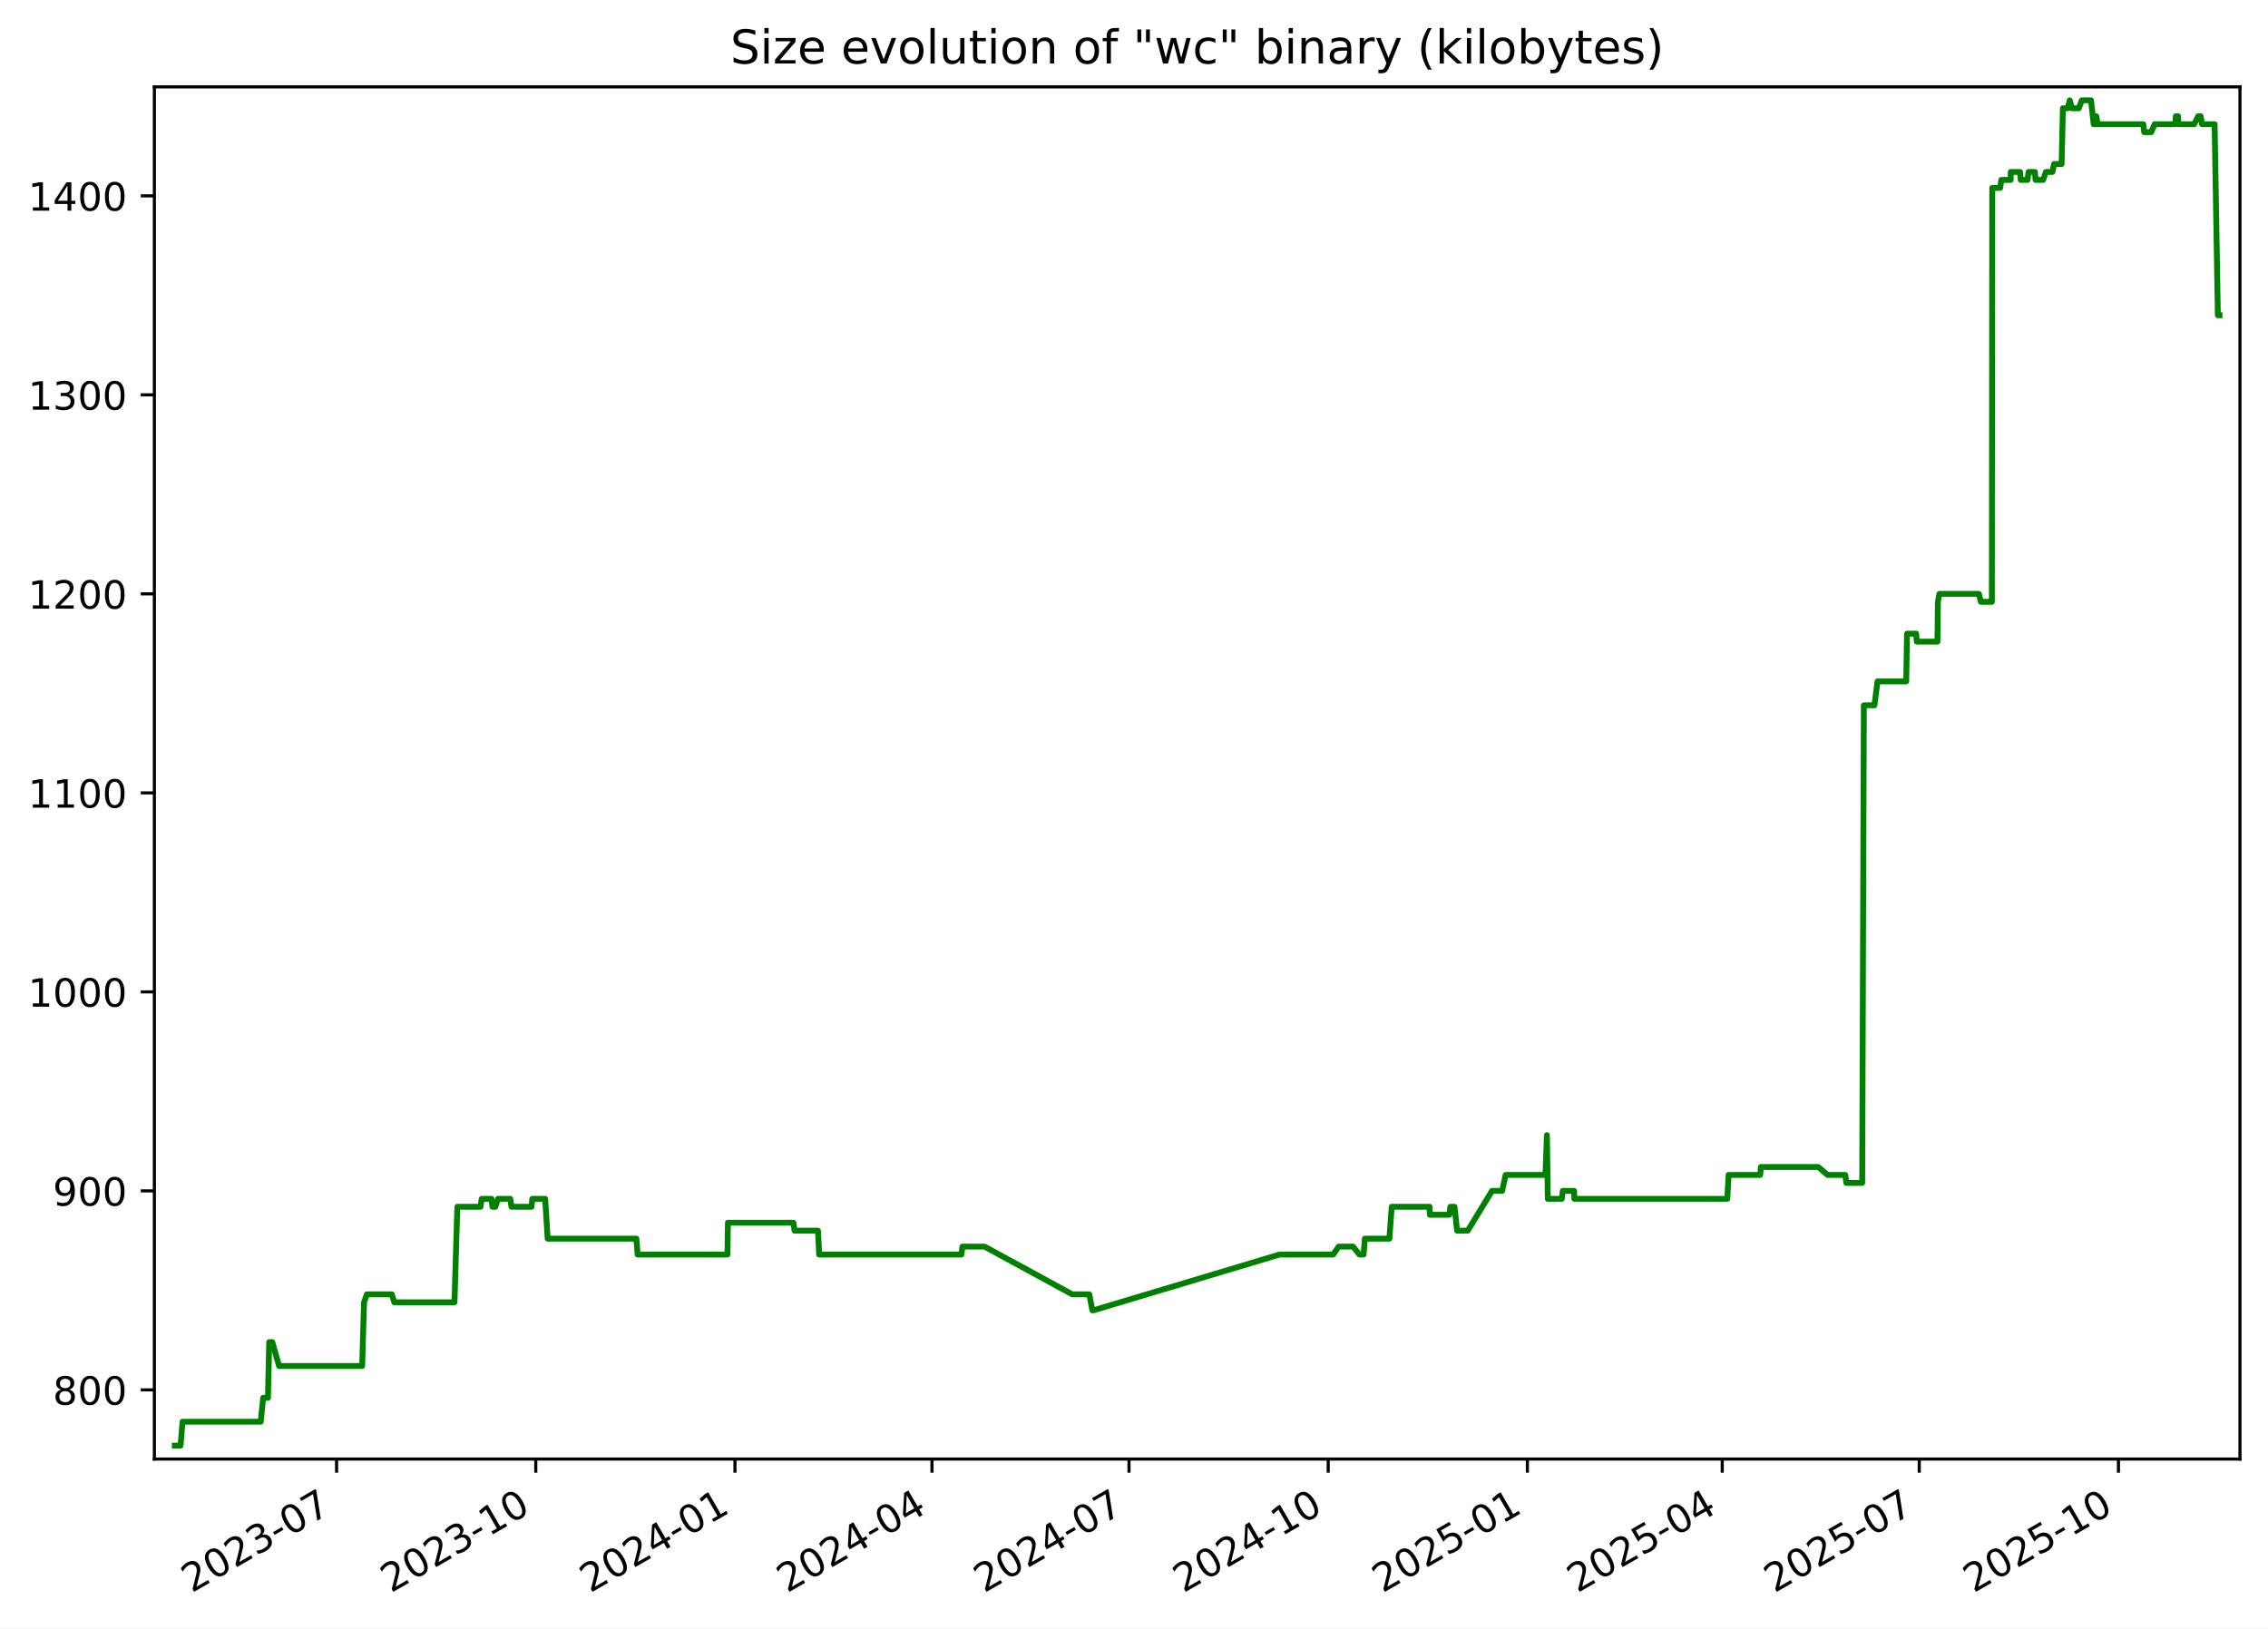
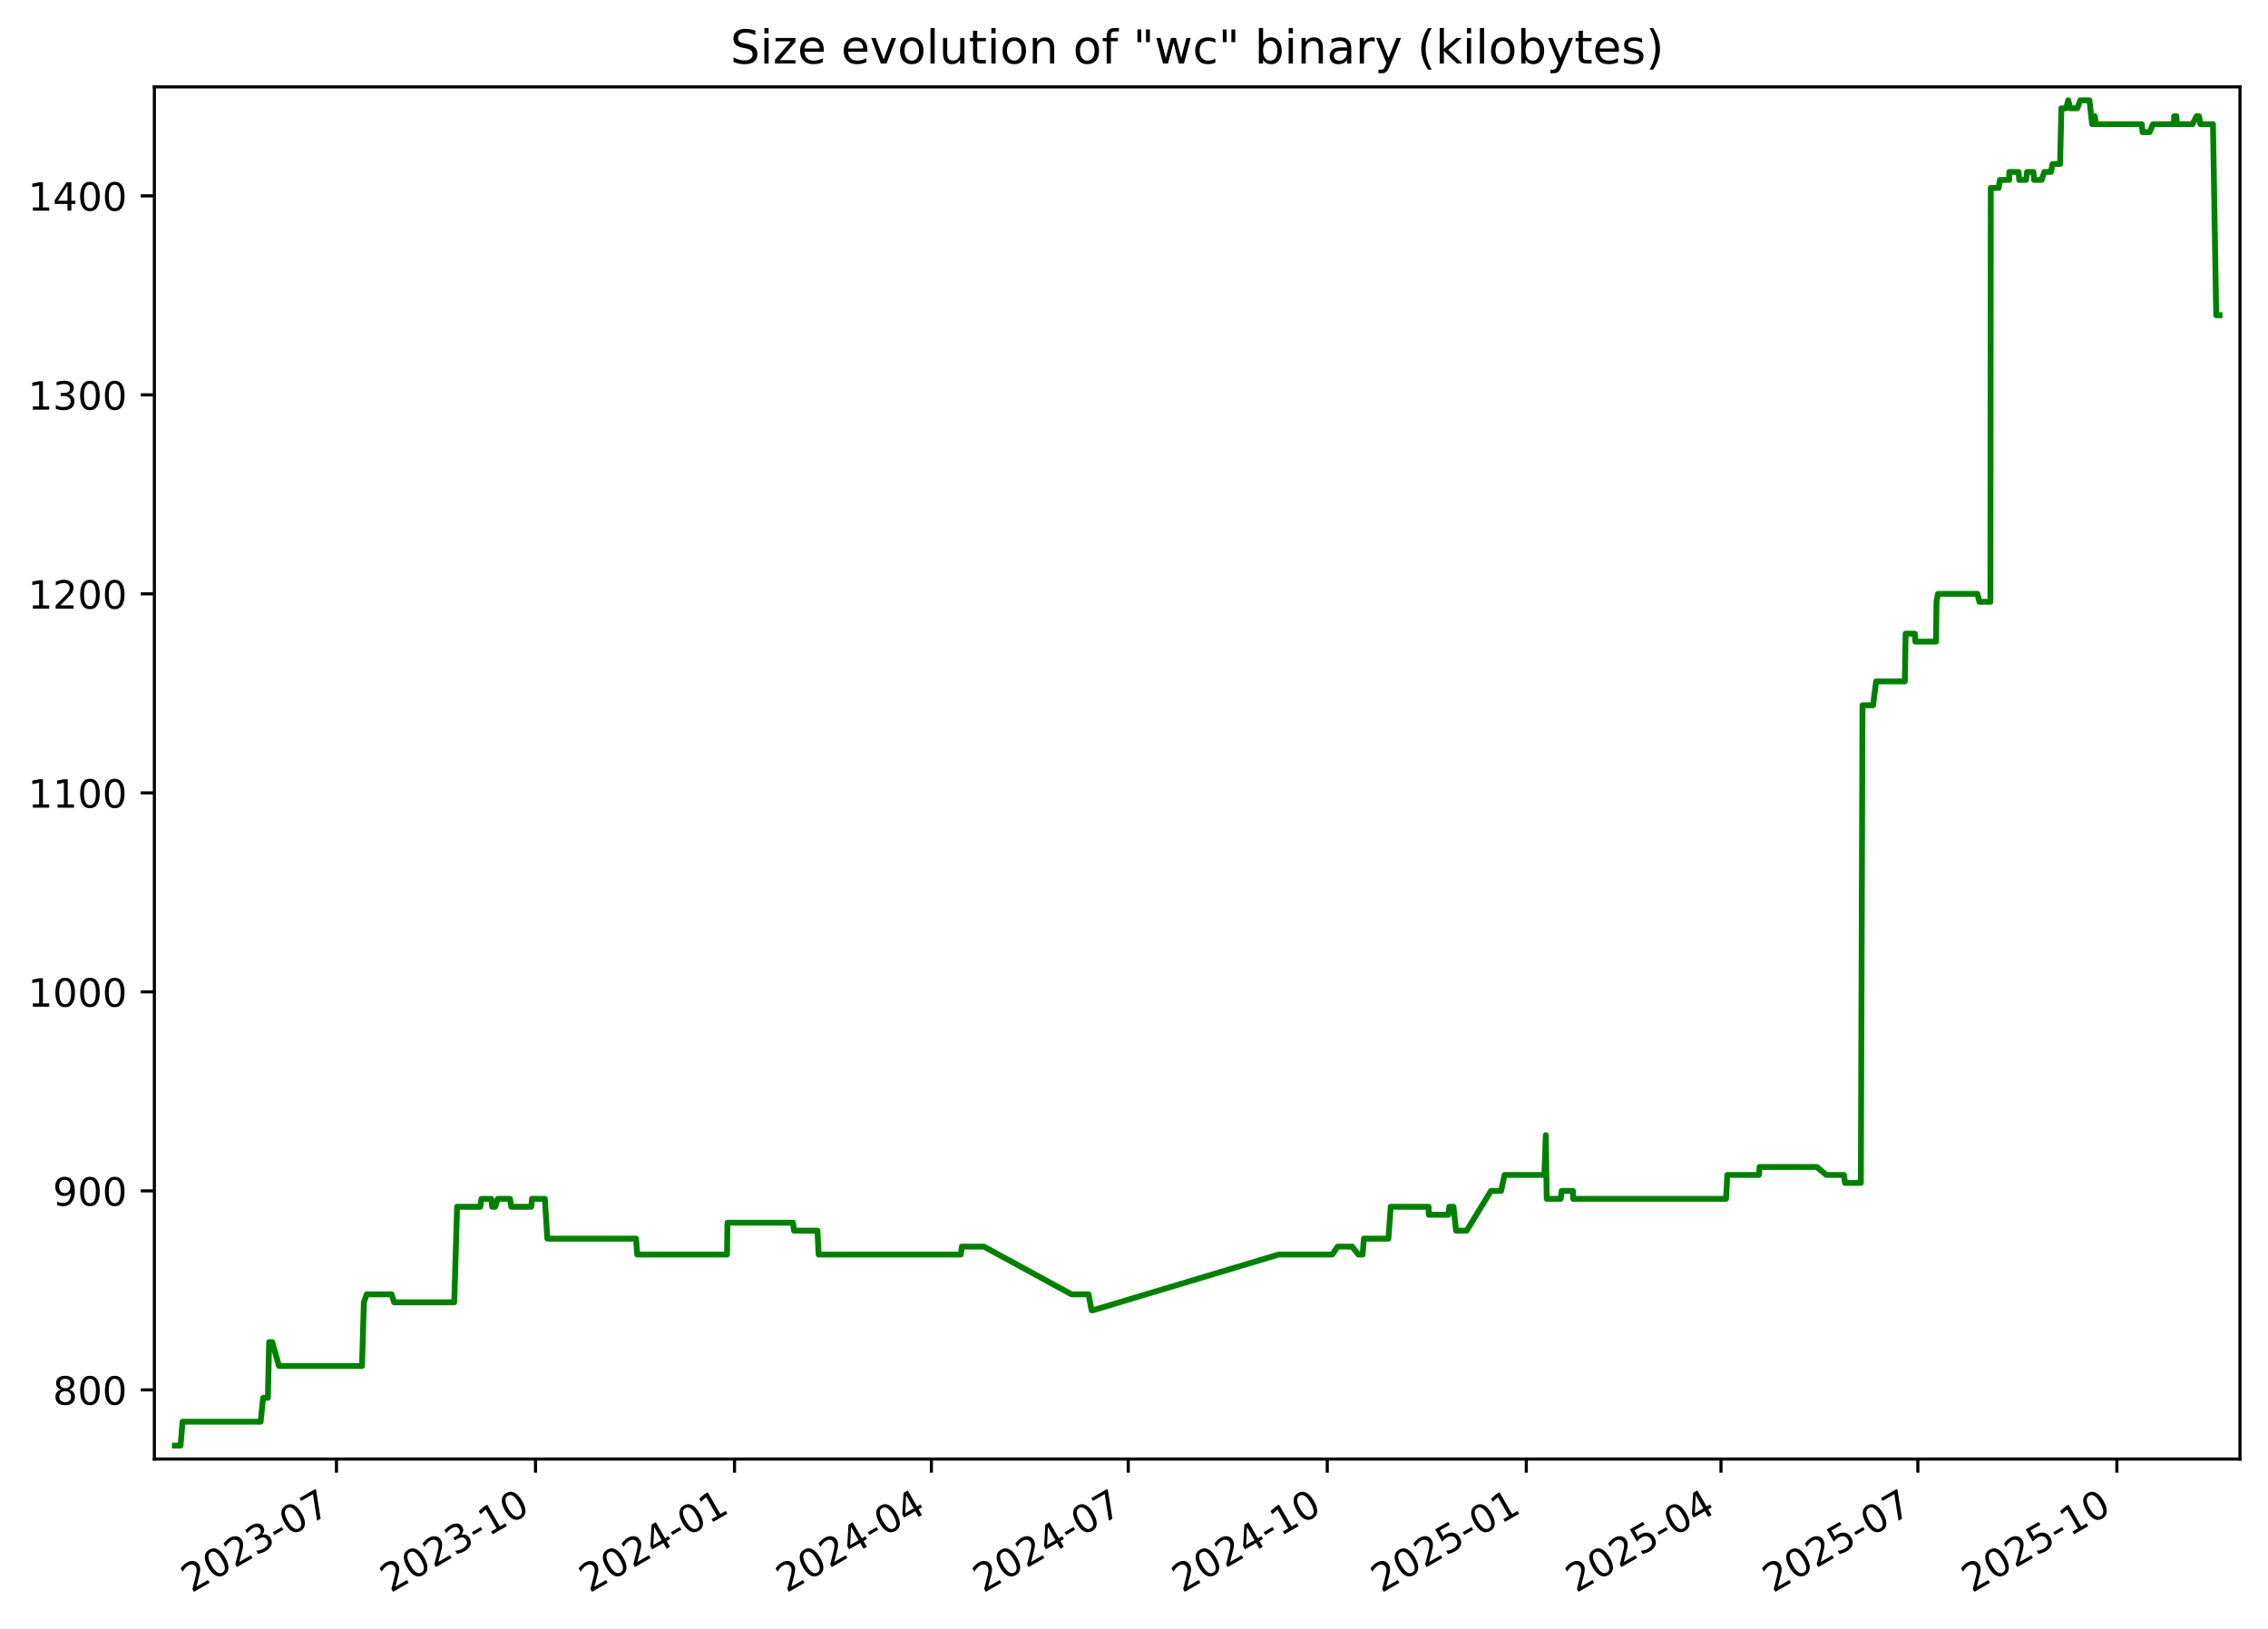
<svg xmlns="http://www.w3.org/2000/svg" xmlns:xlink="http://www.w3.org/1999/xlink" width="582.53pt" height="418.303pt" viewBox="0 0 582.53 418.303" version="1.1">
  <defs>
    <style type="text/css">*{stroke-linejoin: round; stroke-linecap: butt}</style>
  </defs>
  <g id="figure_1">
    <g id="patch_1">
      <path d="M -0 418.303  L 582.53 418.303  L 582.53 0  L -0 0  z " style="fill: #ffffff" />
    </g>
    <g id="axes_1">
      <g id="patch_2">
        <path d="M 39.65 374.83  L 575.33 374.83  L 575.33 22.318  L 39.65 22.318  z " style="fill: #ffffff" />
      </g>
      <g id="matplotlib.axis_1">
        <g id="xtick_1">
          <g id="line2d_1">
            <defs>
-               <path id="m0489a2b755" d="M 0 0  L 0 3.5  " style="stroke: #000000; stroke-width: 0.8" />
+               <path id="m7e27b385a2" d="M 0 0  L 0 3.5  " style="stroke: #000000; stroke-width: 0.8" />
            </defs>
            <g>
-               <use xlink:href="#m0489a2b755" x="86.453" y="374.83" style="stroke: #000000; stroke-width: 0.8" />
+               <use xlink:href="#m7e27b385a2" x="86.42" y="374.83" style="stroke: #000000; stroke-width: 0.8" />
            </g>
          </g>
          <g id="text_1">
-             <g transform="translate(49.22843 409.302) rotate(-30) scale(0.1 -0.1)">
+             <g transform="translate(49.19484 409.302) rotate(-30) scale(0.1 -0.1)">
              <defs>
                <path id="DejaVuSans-32" d="M 1228 531  L 3431 531  L 3431 0  L 469 0  L 469 531  Q 828 903 1448 1529  Q 2069 2156 2228 2338  Q 2531 2678 2651 2914  Q 2772 3150 2772 3378  Q 2772 3750 2511 3984  Q 2250 4219 1831 4219  Q 1534 4219 1204 4116  Q 875 4013 500 3803  L 500 4441  Q 881 4594 1212 4672  Q 1544 4750 1819 4750  Q 2544 4750 2975 4387  Q 3406 4025 3406 3419  Q 3406 3131 3298 2873  Q 3191 2616 2906 2266  Q 2828 2175 2409 1742  Q 1991 1309 1228 531  z " transform="scale(0.015625)" />
                <path id="DejaVuSans-30" d="M 2034 4250  Q 1547 4250 1301 3770  Q 1056 3291 1056 2328  Q 1056 1369 1301 889  Q 1547 409 2034 409  Q 2525 409 2770 889  Q 3016 1369 3016 2328  Q 3016 3291 2770 3770  Q 2525 4250 2034 4250  z M 2034 4750  Q 2819 4750 3233 4129  Q 3647 3509 3647 2328  Q 3647 1150 3233 529  Q 2819 -91 2034 -91  Q 1250 -91 836 529  Q 422 1150 422 2328  Q 422 3509 836 4129  Q 1250 4750 2034 4750  z " transform="scale(0.015625)" />
                <path id="DejaVuSans-33" d="M 2597 2516  Q 3050 2419 3304 2112  Q 3559 1806 3559 1356  Q 3559 666 3084 287  Q 2609 -91 1734 -91  Q 1441 -91 1130 -33  Q 819 25 488 141  L 488 750  Q 750 597 1062 519  Q 1375 441 1716 441  Q 2309 441 2620 675  Q 2931 909 2931 1356  Q 2931 1769 2642 2001  Q 2353 2234 1838 2234  L 1294 2234  L 1294 2753  L 1863 2753  Q 2328 2753 2575 2939  Q 2822 3125 2822 3475  Q 2822 3834 2567 4026  Q 2313 4219 1838 4219  Q 1578 4219 1281 4162  Q 984 4106 628 3988  L 628 4550  Q 988 4650 1302 4700  Q 1616 4750 1894 4750  Q 2613 4750 3031 4423  Q 3450 4097 3450 3541  Q 3450 3153 3228 2886  Q 3006 2619 2597 2516  z " transform="scale(0.015625)" />
                <path id="DejaVuSans-2d" d="M 313 2009  L 1997 2009  L 1997 1497  L 313 1497  L 313 2009  z " transform="scale(0.015625)" />
                <path id="DejaVuSans-37" d="M 525 4666  L 3525 4666  L 3525 4397  L 1831 0  L 1172 0  L 2766 4134  L 525 4134  L 525 4666  z " transform="scale(0.015625)" />
              </defs>
              <use xlink:href="#DejaVuSans-32" />
              <use xlink:href="#DejaVuSans-30" x="63.623" />
              <use xlink:href="#DejaVuSans-32" x="127.246" />
              <use xlink:href="#DejaVuSans-33" x="190.869" />
              <use xlink:href="#DejaVuSans-2d" x="254.492" />
              <use xlink:href="#DejaVuSans-30" x="290.576" />
              <use xlink:href="#DejaVuSans-37" x="354.199" />
            </g>
          </g>
        </g>
        <g id="xtick_2">
          <g id="line2d_2">
            <g>
-               <use xlink:href="#m0489a2b755" x="137.614" y="374.83" style="stroke: #000000; stroke-width: 0.8" />
+               <use xlink:href="#m7e27b385a2" x="137.539" y="374.83" style="stroke: #000000; stroke-width: 0.8" />
            </g>
          </g>
          <g id="text_2">
-             <g transform="translate(100.3889 409.302) rotate(-30) scale(0.1 -0.1)">
+             <g transform="translate(100.3139 409.302) rotate(-30) scale(0.1 -0.1)">
              <defs>
                <path id="DejaVuSans-31" d="M 794 531  L 1825 531  L 1825 4091  L 703 3866  L 703 4441  L 1819 4666  L 2450 4666  L 2450 531  L 3481 531  L 3481 0  L 794 0  L 794 531  z " transform="scale(0.015625)" />
              </defs>
              <use xlink:href="#DejaVuSans-32" />
              <use xlink:href="#DejaVuSans-30" x="63.623" />
              <use xlink:href="#DejaVuSans-32" x="127.246" />
              <use xlink:href="#DejaVuSans-33" x="190.869" />
              <use xlink:href="#DejaVuSans-2d" x="254.492" />
              <use xlink:href="#DejaVuSans-31" x="290.576" />
              <use xlink:href="#DejaVuSans-30" x="354.199" />
            </g>
          </g>
        </g>
        <g id="xtick_3">
          <g id="line2d_3">
            <g>
-               <use xlink:href="#m0489a2b755" x="188.774" y="374.83" style="stroke: #000000; stroke-width: 0.8" />
+               <use xlink:href="#m7e27b385a2" x="188.658" y="374.83" style="stroke: #000000; stroke-width: 0.8" />
            </g>
          </g>
          <g id="text_3">
-             <g transform="translate(151.5493 409.302) rotate(-30) scale(0.1 -0.1)">
+             <g transform="translate(151.433 409.302) rotate(-30) scale(0.1 -0.1)">
              <defs>
                <path id="DejaVuSans-34" d="M 2419 4116  L 825 1625  L 2419 1625  L 2419 4116  z M 2253 4666  L 3047 4666  L 3047 1625  L 3713 1625  L 3713 1100  L 3047 1100  L 3047 0  L 2419 0  L 2419 1100  L 313 1100  L 313 1709  L 2253 4666  z " transform="scale(0.015625)" />
              </defs>
              <use xlink:href="#DejaVuSans-32" />
              <use xlink:href="#DejaVuSans-30" x="63.623" />
              <use xlink:href="#DejaVuSans-32" x="127.246" />
              <use xlink:href="#DejaVuSans-34" x="190.869" />
              <use xlink:href="#DejaVuSans-2d" x="254.492" />
              <use xlink:href="#DejaVuSans-30" x="290.576" />
              <use xlink:href="#DejaVuSans-31" x="354.199" />
            </g>
          </g>
        </g>
        <g id="xtick_4">
          <g id="line2d_4">
            <g>
-               <use xlink:href="#m0489a2b755" x="239.378" y="374.83" style="stroke: #000000; stroke-width: 0.8" />
+               <use xlink:href="#m7e27b385a2" x="239.221" y="374.83" style="stroke: #000000; stroke-width: 0.8" />
            </g>
          </g>
          <g id="text_4">
-             <g transform="translate(202.1536 409.302) rotate(-30) scale(0.1 -0.1)">
+             <g transform="translate(201.9964 409.302) rotate(-30) scale(0.1 -0.1)">
              <use xlink:href="#DejaVuSans-32" />
              <use xlink:href="#DejaVuSans-30" x="63.623" />
              <use xlink:href="#DejaVuSans-32" x="127.246" />
              <use xlink:href="#DejaVuSans-34" x="190.869" />
              <use xlink:href="#DejaVuSans-2d" x="254.492" />
              <use xlink:href="#DejaVuSans-30" x="290.576" />
              <use xlink:href="#DejaVuSans-34" x="354.199" />
            </g>
          </g>
        </g>
        <g id="xtick_5">
          <g id="line2d_5">
            <g>
-               <use xlink:href="#m0489a2b755" x="289.983" y="374.83" style="stroke: #000000; stroke-width: 0.8" />
+               <use xlink:href="#m7e27b385a2" x="289.785" y="374.83" style="stroke: #000000; stroke-width: 0.8" />
            </g>
          </g>
          <g id="text_5">
-             <g transform="translate(252.758 409.302) rotate(-30) scale(0.1 -0.1)">
+             <g transform="translate(252.5598 409.302) rotate(-30) scale(0.1 -0.1)">
              <use xlink:href="#DejaVuSans-32" />
              <use xlink:href="#DejaVuSans-30" x="63.623" />
              <use xlink:href="#DejaVuSans-32" x="127.246" />
              <use xlink:href="#DejaVuSans-34" x="190.869" />
              <use xlink:href="#DejaVuSans-2d" x="254.492" />
              <use xlink:href="#DejaVuSans-30" x="290.576" />
              <use xlink:href="#DejaVuSans-37" x="354.199" />
            </g>
          </g>
        </g>
        <g id="xtick_6">
          <g id="line2d_6">
            <g>
-               <use xlink:href="#m0489a2b755" x="341.143" y="374.83" style="stroke: #000000; stroke-width: 0.8" />
+               <use xlink:href="#m7e27b385a2" x="340.904" y="374.83" style="stroke: #000000; stroke-width: 0.8" />
            </g>
          </g>
          <g id="text_6">
-             <g transform="translate(303.9184 409.302) rotate(-30) scale(0.1 -0.1)">
+             <g transform="translate(303.6789 409.302) rotate(-30) scale(0.1 -0.1)">
              <use xlink:href="#DejaVuSans-32" />
              <use xlink:href="#DejaVuSans-30" x="63.623" />
              <use xlink:href="#DejaVuSans-32" x="127.246" />
              <use xlink:href="#DejaVuSans-34" x="190.869" />
              <use xlink:href="#DejaVuSans-2d" x="254.492" />
              <use xlink:href="#DejaVuSans-31" x="290.576" />
              <use xlink:href="#DejaVuSans-30" x="354.199" />
            </g>
          </g>
        </g>
        <g id="xtick_7">
          <g id="line2d_7">
            <g>
-               <use xlink:href="#m0489a2b755" x="392.304" y="374.83" style="stroke: #000000; stroke-width: 0.8" />
+               <use xlink:href="#m7e27b385a2" x="392.023" y="374.83" style="stroke: #000000; stroke-width: 0.8" />
            </g>
          </g>
          <g id="text_7">
-             <g transform="translate(355.0788 409.302) rotate(-30) scale(0.1 -0.1)">
+             <g transform="translate(354.798 409.302) rotate(-30) scale(0.1 -0.1)">
              <defs>
                <path id="DejaVuSans-35" d="M 691 4666  L 3169 4666  L 3169 4134  L 1269 4134  L 1269 2991  Q 1406 3038 1543 3061  Q 1681 3084 1819 3084  Q 2600 3084 3056 2656  Q 3513 2228 3513 1497  Q 3513 744 3044 326  Q 2575 -91 1722 -91  Q 1428 -91 1123 -41  Q 819 9 494 109  L 494 744  Q 775 591 1075 516  Q 1375 441 1709 441  Q 2250 441 2565 725  Q 2881 1009 2881 1497  Q 2881 1984 2565 2268  Q 2250 2553 1709 2553  Q 1456 2553 1204 2497  Q 953 2441 691 2322  L 691 4666  z " transform="scale(0.015625)" />
              </defs>
              <use xlink:href="#DejaVuSans-32" />
              <use xlink:href="#DejaVuSans-30" x="63.623" />
              <use xlink:href="#DejaVuSans-32" x="127.246" />
              <use xlink:href="#DejaVuSans-35" x="190.869" />
              <use xlink:href="#DejaVuSans-2d" x="254.492" />
              <use xlink:href="#DejaVuSans-30" x="290.576" />
              <use xlink:href="#DejaVuSans-31" x="354.199" />
            </g>
          </g>
        </g>
        <g id="xtick_8">
          <g id="line2d_8">
            <g>
-               <use xlink:href="#m0489a2b755" x="442.352" y="374.83" style="stroke: #000000; stroke-width: 0.8" />
+               <use xlink:href="#m7e27b385a2" x="442.031" y="374.83" style="stroke: #000000; stroke-width: 0.8" />
            </g>
          </g>
          <g id="text_8">
-             <g transform="translate(405.1271 409.302) rotate(-30) scale(0.1 -0.1)">
+             <g transform="translate(404.8057 409.302) rotate(-30) scale(0.1 -0.1)">
              <use xlink:href="#DejaVuSans-32" />
              <use xlink:href="#DejaVuSans-30" x="63.623" />
              <use xlink:href="#DejaVuSans-32" x="127.246" />
              <use xlink:href="#DejaVuSans-35" x="190.869" />
              <use xlink:href="#DejaVuSans-2d" x="254.492" />
              <use xlink:href="#DejaVuSans-30" x="290.576" />
              <use xlink:href="#DejaVuSans-34" x="354.199" />
            </g>
          </g>
        </g>
        <g id="xtick_9">
          <g id="line2d_9">
            <g>
-               <use xlink:href="#m0489a2b755" x="492.956" y="374.83" style="stroke: #000000; stroke-width: 0.8" />
+               <use xlink:href="#m7e27b385a2" x="492.594" y="374.83" style="stroke: #000000; stroke-width: 0.8" />
            </g>
          </g>
          <g id="text_9">
-             <g transform="translate(455.7314 409.302) rotate(-30) scale(0.1 -0.1)">
+             <g transform="translate(455.3692 409.302) rotate(-30) scale(0.1 -0.1)">
              <use xlink:href="#DejaVuSans-32" />
              <use xlink:href="#DejaVuSans-30" x="63.623" />
              <use xlink:href="#DejaVuSans-32" x="127.246" />
              <use xlink:href="#DejaVuSans-35" x="190.869" />
              <use xlink:href="#DejaVuSans-2d" x="254.492" />
              <use xlink:href="#DejaVuSans-30" x="290.576" />
              <use xlink:href="#DejaVuSans-37" x="354.199" />
            </g>
          </g>
        </g>
        <g id="xtick_10">
          <g id="line2d_10">
            <g>
-               <use xlink:href="#m0489a2b755" x="544.117" y="374.83" style="stroke: #000000; stroke-width: 0.8" />
+               <use xlink:href="#m7e27b385a2" x="543.713" y="374.83" style="stroke: #000000; stroke-width: 0.8" />
            </g>
          </g>
          <g id="text_10">
-             <g transform="translate(506.8918 409.302) rotate(-30) scale(0.1 -0.1)">
+             <g transform="translate(506.4882 409.302) rotate(-30) scale(0.1 -0.1)">
              <use xlink:href="#DejaVuSans-32" />
              <use xlink:href="#DejaVuSans-30" x="63.623" />
              <use xlink:href="#DejaVuSans-32" x="127.246" />
              <use xlink:href="#DejaVuSans-35" x="190.869" />
              <use xlink:href="#DejaVuSans-2d" x="254.492" />
              <use xlink:href="#DejaVuSans-31" x="290.576" />
              <use xlink:href="#DejaVuSans-30" x="354.199" />
            </g>
          </g>
        </g>
      </g>
      <g id="matplotlib.axis_2">
        <g id="ytick_1">
          <g id="line2d_11">
            <defs>
-               <path id="mf1b8c7c42d" d="M 0 0  L -3.5 0  " style="stroke: #000000; stroke-width: 0.8" />
+               <path id="m75ad0a43f9" d="M 0 0  L -3.5 0  " style="stroke: #000000; stroke-width: 0.8" />
            </defs>
            <g>
-               <use xlink:href="#mf1b8c7c42d" x="39.65" y="357.059" style="stroke: #000000; stroke-width: 0.8" />
+               <use xlink:href="#m75ad0a43f9" x="39.65" y="357.059" style="stroke: #000000; stroke-width: 0.8" />
            </g>
          </g>
          <g id="text_11">
            <g transform="translate(13.5625 360.8586) scale(0.1 -0.1)">
              <defs>
                <path id="DejaVuSans-38" d="M 2034 2216  Q 1584 2216 1326 1975  Q 1069 1734 1069 1313  Q 1069 891 1326 650  Q 1584 409 2034 409  Q 2484 409 2743 651  Q 3003 894 3003 1313  Q 3003 1734 2745 1975  Q 2488 2216 2034 2216  z M 1403 2484  Q 997 2584 770 2862  Q 544 3141 544 3541  Q 544 4100 942 4425  Q 1341 4750 2034 4750  Q 2731 4750 3128 4425  Q 3525 4100 3525 3541  Q 3525 3141 3298 2862  Q 3072 2584 2669 2484  Q 3125 2378 3379 2068  Q 3634 1759 3634 1313  Q 3634 634 3220 271  Q 2806 -91 2034 -91  Q 1263 -91 848 271  Q 434 634 434 1313  Q 434 1759 690 2068  Q 947 2378 1403 2484  z M 1172 3481  Q 1172 3119 1398 2916  Q 1625 2713 2034 2713  Q 2441 2713 2670 2916  Q 2900 3119 2900 3481  Q 2900 3844 2670 4047  Q 2441 4250 2034 4250  Q 1625 4250 1398 4047  Q 1172 3844 1172 3481  z " transform="scale(0.015625)" />
              </defs>
              <use xlink:href="#DejaVuSans-38" />
              <use xlink:href="#DejaVuSans-30" x="63.623" />
              <use xlink:href="#DejaVuSans-30" x="127.246" />
            </g>
          </g>
        </g>
        <g id="ytick_2">
          <g id="line2d_12">
            <g>
-               <use xlink:href="#mf1b8c7c42d" x="39.65" y="305.935" style="stroke: #000000; stroke-width: 0.8" />
+               <use xlink:href="#m75ad0a43f9" x="39.65" y="305.935" style="stroke: #000000; stroke-width: 0.8" />
            </g>
          </g>
          <g id="text_12">
            <g transform="translate(13.5625 309.7343) scale(0.1 -0.1)">
              <defs>
                <path id="DejaVuSans-39" d="M 703 97  L 703 672  Q 941 559 1184 500  Q 1428 441 1663 441  Q 2288 441 2617 861  Q 2947 1281 2994 2138  Q 2813 1869 2534 1725  Q 2256 1581 1919 1581  Q 1219 1581 811 2004  Q 403 2428 403 3163  Q 403 3881 828 4315  Q 1253 4750 1959 4750  Q 2769 4750 3195 4129  Q 3622 3509 3622 2328  Q 3622 1225 3098 567  Q 2575 -91 1691 -91  Q 1453 -91 1209 -44  Q 966 3 703 97  z M 1959 2075  Q 2384 2075 2632 2365  Q 2881 2656 2881 3163  Q 2881 3666 2632 3958  Q 2384 4250 1959 4250  Q 1534 4250 1286 3958  Q 1038 3666 1038 3163  Q 1038 2656 1286 2365  Q 1534 2075 1959 2075  z " transform="scale(0.015625)" />
              </defs>
              <use xlink:href="#DejaVuSans-39" />
              <use xlink:href="#DejaVuSans-30" x="63.623" />
              <use xlink:href="#DejaVuSans-30" x="127.246" />
            </g>
          </g>
        </g>
        <g id="ytick_3">
          <g id="line2d_13">
            <g>
-               <use xlink:href="#mf1b8c7c42d" x="39.65" y="254.811" style="stroke: #000000; stroke-width: 0.8" />
+               <use xlink:href="#m75ad0a43f9" x="39.65" y="254.811" style="stroke: #000000; stroke-width: 0.8" />
            </g>
          </g>
          <g id="text_13">
            <g transform="translate(7.2 258.61) scale(0.1 -0.1)">
              <use xlink:href="#DejaVuSans-31" />
              <use xlink:href="#DejaVuSans-30" x="63.623" />
              <use xlink:href="#DejaVuSans-30" x="127.246" />
              <use xlink:href="#DejaVuSans-30" x="190.869" />
            </g>
          </g>
        </g>
        <g id="ytick_4">
          <g id="line2d_14">
            <g>
-               <use xlink:href="#mf1b8c7c42d" x="39.65" y="203.687" style="stroke: #000000; stroke-width: 0.8" />
+               <use xlink:href="#m75ad0a43f9" x="39.65" y="203.687" style="stroke: #000000; stroke-width: 0.8" />
            </g>
          </g>
          <g id="text_14">
            <g transform="translate(7.2 207.4858) scale(0.1 -0.1)">
              <use xlink:href="#DejaVuSans-31" />
              <use xlink:href="#DejaVuSans-31" x="63.623" />
              <use xlink:href="#DejaVuSans-30" x="127.246" />
              <use xlink:href="#DejaVuSans-30" x="190.869" />
            </g>
          </g>
        </g>
        <g id="ytick_5">
          <g id="line2d_15">
            <g>
-               <use xlink:href="#mf1b8c7c42d" x="39.65" y="152.562" style="stroke: #000000; stroke-width: 0.8" />
+               <use xlink:href="#m75ad0a43f9" x="39.65" y="152.562" style="stroke: #000000; stroke-width: 0.8" />
            </g>
          </g>
          <g id="text_15">
            <g transform="translate(7.2 156.3615) scale(0.1 -0.1)">
              <use xlink:href="#DejaVuSans-31" />
              <use xlink:href="#DejaVuSans-32" x="63.623" />
              <use xlink:href="#DejaVuSans-30" x="127.246" />
              <use xlink:href="#DejaVuSans-30" x="190.869" />
            </g>
          </g>
        </g>
        <g id="ytick_6">
          <g id="line2d_16">
            <g>
-               <use xlink:href="#mf1b8c7c42d" x="39.65" y="101.438" style="stroke: #000000; stroke-width: 0.8" />
+               <use xlink:href="#m75ad0a43f9" x="39.65" y="101.438" style="stroke: #000000; stroke-width: 0.8" />
            </g>
          </g>
          <g id="text_16">
            <g transform="translate(7.2 105.2372) scale(0.1 -0.1)">
              <use xlink:href="#DejaVuSans-31" />
              <use xlink:href="#DejaVuSans-33" x="63.623" />
              <use xlink:href="#DejaVuSans-30" x="127.246" />
              <use xlink:href="#DejaVuSans-30" x="190.869" />
            </g>
          </g>
        </g>
        <g id="ytick_7">
          <g id="line2d_17">
            <g>
-               <use xlink:href="#mf1b8c7c42d" x="39.65" y="50.314" style="stroke: #000000; stroke-width: 0.8" />
+               <use xlink:href="#m75ad0a43f9" x="39.65" y="50.314" style="stroke: #000000; stroke-width: 0.8" />
            </g>
          </g>
          <g id="text_17">
            <g transform="translate(7.2 54.11299) scale(0.1 -0.1)">
              <use xlink:href="#DejaVuSans-31" />
              <use xlink:href="#DejaVuSans-34" x="63.623" />
              <use xlink:href="#DejaVuSans-30" x="127.246" />
              <use xlink:href="#DejaVuSans-30" x="190.869" />
            </g>
          </g>
        </g>
      </g>
      <g id="line2d_18">
-         <path d="M 44.902 371.374  L 46.374 371.374  L 46.889 365.239  L 66.959 365.239  L 67.595 359.104  L 68.821 359.104  L 69.147 344.79  L 69.941 344.79  L 71.675 350.924  L 93.02 350.924  L 93.505 334.565  L 94.228 332.52  L 100.638 332.52  L 101.269 334.565  L 116.732 334.565  L 117.464 310.025  L 123.414 310.025  L 123.726 307.98  L 126.25 307.98  L 126.48 310.025  L 127.238 310.025  L 127.918 307.98  L 131.06 307.98  L 131.373 310.025  L 136.524 310.025  L 136.719 307.98  L 140.022 307.98  L 140.667 318.205  L 163.455 318.205  L 163.773 322.295  L 186.844 322.295  L 186.964 314.115  L 203.793 314.115  L 204.074 316.16  L 210.092 316.16  L 210.404 322.295  L 246.937 322.295  L 247.202 320.25  L 252.881 320.25  L 275.42 332.52  L 279.782 332.52  L 280.565 336.61  L 280.903 336.61  L 328.623 322.295  L 342.425 322.295  L 343.833 320.25  L 347.523 320.25  L 349.159 322.295  L 350.239 322.295  L 350.563 318.205  L 356.858 318.205  L 357.459 310.025  L 367.18 310.025  L 367.24 312.07  L 372.265 312.07  L 372.525 310.025  L 373.592 310.025  L 374.245 316.16  L 376.983 316.16  L 383.229 305.935  L 385.833 305.935  L 386.713 301.845  L 396.95 301.845  L 397.321 291.62  L 397.554 307.98  L 401.151 307.98  L 401.397 305.935  L 404.295 305.935  L 404.372 307.98  L 443.653 307.98  L 443.98 301.845  L 452.106 301.845  L 452.276 299.8  L 466.999 299.8  L 469.429 301.845  L 473.96 301.845  L 474.227 303.89  L 478.304 303.89  L 478.726 181.192  L 481.444 181.192  L 482.235 175.057  L 489.605 175.057  L 489.819 162.787  L 492.16 162.787  L 492.315 164.832  L 497.634 164.832  L 497.745 154.607  L 498.127 152.562  L 508.257 152.562  L 508.782 154.607  L 511.606 154.607  L 511.705 48.269  L 513.742 48.269  L 514.035 46.224  L 516.437 46.224  L 516.456 44.179  L 518.849 44.179  L 519.021 46.224  L 520.76 46.224  L 521.037 44.179  L 522.665 44.179  L 522.837 46.224  L 524.778 46.224  L 525.472 44.179  L 527.158 44.179  L 527.579 42.134  L 529.521 42.134  L 529.851 27.819  L 531.081 27.819  L 531.609 25.774  L 532.154 27.819  L 533.931 27.819  L 534.708 25.774  L 537.068 25.774  L 537.758 31.909  L 538.124 31.909  L 538.436 29.864  L 538.754 31.909  L 550.506 31.909  L 550.73 33.954  L 552.526 33.954  L 553.413 31.909  L 558.775 31.909  L 558.842 29.864  L 559.423 29.864  L 559.507 31.909  L 563.56 31.909  L 564.593 29.864  L 565.234 29.864  L 565.583 31.909  L 568.82 31.909  L 569.652 80.988  L 570.078 80.988  L 570.078 80.988  " clip-path="url(#p4a9ec7c4d1)" style="fill: none; stroke: #008000; stroke-width: 1.5; stroke-linecap: square" />
+         <path d="M 44.902 371.374  L 46.373 371.374  L 46.887 365.239  L 66.941 365.239  L 67.577 359.104  L 68.802 359.104  L 69.127 344.79  L 69.921 344.79  L 71.653 350.924  L 92.982 350.924  L 93.465 334.565  L 94.188 332.52  L 100.593 332.52  L 101.224 334.565  L 116.673 334.565  L 117.405 310.025  L 123.35 310.025  L 123.662 307.98  L 126.184 307.98  L 126.414 310.025  L 127.171 310.025  L 127.85 307.98  L 130.99 307.98  L 131.303 310.025  L 136.45 310.025  L 136.644 307.98  L 139.945 307.98  L 140.589 318.205  L 163.359 318.205  L 163.677 322.295  L 186.73 322.295  L 186.849 314.115  L 203.665 314.115  L 203.945 316.16  L 209.959 316.16  L 210.271 322.295  L 246.773 322.295  L 247.038 320.25  L 252.713 320.25  L 275.233 332.52  L 279.592 332.52  L 280.374 336.61  L 280.713 336.61  L 328.393 322.295  L 342.184 322.295  L 343.591 320.25  L 347.279 320.25  L 348.913 322.295  L 349.992 322.295  L 350.316 318.205  L 356.605 318.205  L 357.206 310.025  L 366.919 310.025  L 366.979 312.07  L 372 312.07  L 372.26 310.025  L 373.327 310.025  L 373.979 316.16  L 376.714 316.16  L 382.956 305.935  L 385.558 305.935  L 386.436 301.845  L 396.665 301.845  L 397.036 291.62  L 397.269 307.98  L 400.863 307.98  L 401.109 305.935  L 404.004 305.935  L 404.081 307.98  L 443.33 307.98  L 443.657 301.845  L 451.777 301.845  L 451.947 299.8  L 466.658 299.8  L 469.086 301.845  L 473.613 301.845  L 473.88 303.89  L 477.953 303.89  L 478.375 181.192  L 481.091 181.192  L 481.882 175.057  L 489.245 175.057  L 489.46 162.787  L 491.799 162.787  L 491.953 164.832  L 497.268 164.832  L 497.379 154.607  L 497.761 152.562  L 507.882 152.562  L 508.407 154.607  L 511.229 154.607  L 511.328 48.269  L 513.363 48.269  L 513.655 46.224  L 516.056 46.224  L 516.074 44.179  L 518.466 44.179  L 518.637 46.224  L 520.376 46.224  L 520.652 44.179  L 522.279 44.179  L 522.451 46.224  L 524.39 46.224  L 525.083 44.179  L 526.768 44.179  L 527.188 42.134  L 529.129 42.134  L 529.459 27.819  L 530.688 27.819  L 531.216 25.774  L 531.76 27.819  L 533.536 27.819  L 534.312 25.774  L 536.67 25.774  L 537.359 31.909  L 537.726 31.909  L 538.037 29.864  L 538.355 31.909  L 550.097 31.909  L 550.321 33.954  L 552.115 33.954  L 553.002 31.909  L 558.36 31.909  L 558.426 29.864  L 559.007 29.864  L 559.091 31.909  L 563.141 31.909  L 564.173 29.864  L 564.813 29.864  L 565.162 31.909  L 568.396 31.909  L 569.228 80.988  L 570.078 80.988  L 570.078 80.988  " clip-path="url(#p4baac45677)" style="fill: none; stroke: #008000; stroke-width: 1.5; stroke-linecap: square" />
      </g>
      <g id="patch_3">
        <path d="M 39.65 374.83  L 39.65 22.318  " style="fill: none; stroke: #000000; stroke-width: 0.8; stroke-linejoin: miter; stroke-linecap: square" />
      </g>
      <g id="patch_4">
        <path d="M 575.33 374.83  L 575.33 22.318  " style="fill: none; stroke: #000000; stroke-width: 0.8; stroke-linejoin: miter; stroke-linecap: square" />
      </g>
      <g id="patch_5">
        <path d="M 39.65 374.83  L 575.33 374.83  " style="fill: none; stroke: #000000; stroke-width: 0.8; stroke-linejoin: miter; stroke-linecap: square" />
      </g>
      <g id="patch_6">
        <path d="M 39.65 22.318  L 575.33 22.318  " style="fill: none; stroke: #000000; stroke-width: 0.8; stroke-linejoin: miter; stroke-linecap: square" />
      </g>
      <g id="text_18">
        <g transform="translate(187.5884 16.31812) scale(0.12 -0.12)">
          <defs>
            <path id="DejaVuSans-53" d="M 3425 4513  L 3425 3897  Q 3066 4069 2747 4153  Q 2428 4238 2131 4238  Q 1616 4238 1336 4038  Q 1056 3838 1056 3469  Q 1056 3159 1242 3001  Q 1428 2844 1947 2747  L 2328 2669  Q 3034 2534 3370 2195  Q 3706 1856 3706 1288  Q 3706 609 3251 259  Q 2797 -91 1919 -91  Q 1588 -91 1214 -16  Q 841 59 441 206  L 441 856  Q 825 641 1194 531  Q 1563 422 1919 422  Q 2459 422 2753 634  Q 3047 847 3047 1241  Q 3047 1584 2836 1778  Q 2625 1972 2144 2069  L 1759 2144  Q 1053 2284 737 2584  Q 422 2884 422 3419  Q 422 4038 858 4394  Q 1294 4750 2059 4750  Q 2388 4750 2728 4690  Q 3069 4631 3425 4513  z " transform="scale(0.015625)" />
            <path id="DejaVuSans-69" d="M 603 3500  L 1178 3500  L 1178 0  L 603 0  L 603 3500  z M 603 4863  L 1178 4863  L 1178 4134  L 603 4134  L 603 4863  z " transform="scale(0.015625)" />
            <path id="DejaVuSans-7a" d="M 353 3500  L 3084 3500  L 3084 2975  L 922 459  L 3084 459  L 3084 0  L 275 0  L 275 525  L 2438 3041  L 353 3041  L 353 3500  z " transform="scale(0.015625)" />
            <path id="DejaVuSans-65" d="M 3597 1894  L 3597 1613  L 953 1613  Q 991 1019 1311 708  Q 1631 397 2203 397  Q 2534 397 2845 478  Q 3156 559 3463 722  L 3463 178  Q 3153 47 2828 -22  Q 2503 -91 2169 -91  Q 1331 -91 842 396  Q 353 884 353 1716  Q 353 2575 817 3079  Q 1281 3584 2069 3584  Q 2775 3584 3186 3129  Q 3597 2675 3597 1894  z M 3022 2063  Q 3016 2534 2758 2815  Q 2500 3097 2075 3097  Q 1594 3097 1305 2825  Q 1016 2553 972 2059  L 3022 2063  z " transform="scale(0.015625)" />
            <path id="DejaVuSans-20" transform="scale(0.015625)" />
            <path id="DejaVuSans-76" d="M 191 3500  L 800 3500  L 1894 563  L 2988 3500  L 3597 3500  L 2284 0  L 1503 0  L 191 3500  z " transform="scale(0.015625)" />
            <path id="DejaVuSans-6f" d="M 1959 3097  Q 1497 3097 1228 2736  Q 959 2375 959 1747  Q 959 1119 1226 758  Q 1494 397 1959 397  Q 2419 397 2687 759  Q 2956 1122 2956 1747  Q 2956 2369 2687 2733  Q 2419 3097 1959 3097  z M 1959 3584  Q 2709 3584 3137 3096  Q 3566 2609 3566 1747  Q 3566 888 3137 398  Q 2709 -91 1959 -91  Q 1206 -91 779 398  Q 353 888 353 1747  Q 353 2609 779 3096  Q 1206 3584 1959 3584  z " transform="scale(0.015625)" />
            <path id="DejaVuSans-6c" d="M 603 4863  L 1178 4863  L 1178 0  L 603 0  L 603 4863  z " transform="scale(0.015625)" />
            <path id="DejaVuSans-75" d="M 544 1381  L 544 3500  L 1119 3500  L 1119 1403  Q 1119 906 1312 657  Q 1506 409 1894 409  Q 2359 409 2629 706  Q 2900 1003 2900 1516  L 2900 3500  L 3475 3500  L 3475 0  L 2900 0  L 2900 538  Q 2691 219 2414 64  Q 2138 -91 1772 -91  Q 1169 -91 856 284  Q 544 659 544 1381  z M 1991 3584  L 1991 3584  z " transform="scale(0.015625)" />
            <path id="DejaVuSans-74" d="M 1172 4494  L 1172 3500  L 2356 3500  L 2356 3053  L 1172 3053  L 1172 1153  Q 1172 725 1289 603  Q 1406 481 1766 481  L 2356 481  L 2356 0  L 1766 0  Q 1100 0 847 248  Q 594 497 594 1153  L 594 3053  L 172 3053  L 172 3500  L 594 3500  L 594 4494  L 1172 4494  z " transform="scale(0.015625)" />
            <path id="DejaVuSans-6e" d="M 3513 2113  L 3513 0  L 2938 0  L 2938 2094  Q 2938 2591 2744 2837  Q 2550 3084 2163 3084  Q 1697 3084 1428 2787  Q 1159 2491 1159 1978  L 1159 0  L 581 0  L 581 3500  L 1159 3500  L 1159 2956  Q 1366 3272 1645 3428  Q 1925 3584 2291 3584  Q 2894 3584 3203 3211  Q 3513 2838 3513 2113  z " transform="scale(0.015625)" />
            <path id="DejaVuSans-66" d="M 2375 4863  L 2375 4384  L 1825 4384  Q 1516 4384 1395 4259  Q 1275 4134 1275 3809  L 1275 3500  L 2222 3500  L 2222 3053  L 1275 3053  L 1275 0  L 697 0  L 697 3053  L 147 3053  L 147 3500  L 697 3500  L 697 3744  Q 697 4328 969 4595  Q 1241 4863 1831 4863  L 2375 4863  z " transform="scale(0.015625)" />
            <path id="DejaVuSans-22" d="M 1147 4666  L 1147 2931  L 616 2931  L 616 4666  L 1147 4666  z M 2328 4666  L 2328 2931  L 1797 2931  L 1797 4666  L 2328 4666  z " transform="scale(0.015625)" />
            <path id="DejaVuSans-77" d="M 269 3500  L 844 3500  L 1563 769  L 2278 3500  L 2956 3500  L 3675 769  L 4391 3500  L 4966 3500  L 4050 0  L 3372 0  L 2619 2869  L 1863 0  L 1184 0  L 269 3500  z " transform="scale(0.015625)" />
            <path id="DejaVuSans-63" d="M 3122 3366  L 3122 2828  Q 2878 2963 2633 3030  Q 2388 3097 2138 3097  Q 1578 3097 1268 2742  Q 959 2388 959 1747  Q 959 1106 1268 751  Q 1578 397 2138 397  Q 2388 397 2633 464  Q 2878 531 3122 666  L 3122 134  Q 2881 22 2623 -34  Q 2366 -91 2075 -91  Q 1284 -91 818 406  Q 353 903 353 1747  Q 353 2603 823 3093  Q 1294 3584 2113 3584  Q 2378 3584 2631 3529  Q 2884 3475 3122 3366  z " transform="scale(0.015625)" />
            <path id="DejaVuSans-62" d="M 3116 1747  Q 3116 2381 2855 2742  Q 2594 3103 2138 3103  Q 1681 3103 1420 2742  Q 1159 2381 1159 1747  Q 1159 1113 1420 752  Q 1681 391 2138 391  Q 2594 391 2855 752  Q 3116 1113 3116 1747  z M 1159 2969  Q 1341 3281 1617 3432  Q 1894 3584 2278 3584  Q 2916 3584 3314 3078  Q 3713 2572 3713 1747  Q 3713 922 3314 415  Q 2916 -91 2278 -91  Q 1894 -91 1617 61  Q 1341 213 1159 525  L 1159 0  L 581 0  L 581 4863  L 1159 4863  L 1159 2969  z " transform="scale(0.015625)" />
            <path id="DejaVuSans-61" d="M 2194 1759  Q 1497 1759 1228 1600  Q 959 1441 959 1056  Q 959 750 1161 570  Q 1363 391 1709 391  Q 2188 391 2477 730  Q 2766 1069 2766 1631  L 2766 1759  L 2194 1759  z M 3341 1997  L 3341 0  L 2766 0  L 2766 531  Q 2569 213 2275 61  Q 1981 -91 1556 -91  Q 1019 -91 701 211  Q 384 513 384 1019  Q 384 1609 779 1909  Q 1175 2209 1959 2209  L 2766 2209  L 2766 2266  Q 2766 2663 2505 2880  Q 2244 3097 1772 3097  Q 1472 3097 1187 3025  Q 903 2953 641 2809  L 641 3341  Q 956 3463 1253 3523  Q 1550 3584 1831 3584  Q 2591 3584 2966 3190  Q 3341 2797 3341 1997  z " transform="scale(0.015625)" />
            <path id="DejaVuSans-72" d="M 2631 2963  Q 2534 3019 2420 3045  Q 2306 3072 2169 3072  Q 1681 3072 1420 2755  Q 1159 2438 1159 1844  L 1159 0  L 581 0  L 581 3500  L 1159 3500  L 1159 2956  Q 1341 3275 1631 3429  Q 1922 3584 2338 3584  Q 2397 3584 2469 3576  Q 2541 3569 2628 3553  L 2631 2963  z " transform="scale(0.015625)" />
            <path id="DejaVuSans-79" d="M 2059 -325  Q 1816 -950 1584 -1140  Q 1353 -1331 966 -1331  L 506 -1331  L 506 -850  L 844 -850  Q 1081 -850 1212 -737  Q 1344 -625 1503 -206  L 1606 56  L 191 3500  L 800 3500  L 1894 763  L 2988 3500  L 3597 3500  L 2059 -325  z " transform="scale(0.015625)" />
            <path id="DejaVuSans-28" d="M 1984 4856  Q 1566 4138 1362 3434  Q 1159 2731 1159 2009  Q 1159 1288 1364 580  Q 1569 -128 1984 -844  L 1484 -844  Q 1016 -109 783 600  Q 550 1309 550 2009  Q 550 2706 781 3412  Q 1013 4119 1484 4856  L 1984 4856  z " transform="scale(0.015625)" />
            <path id="DejaVuSans-6b" d="M 581 4863  L 1159 4863  L 1159 1991  L 2875 3500  L 3609 3500  L 1753 1863  L 3688 0  L 2938 0  L 1159 1709  L 1159 0  L 581 0  L 581 4863  z " transform="scale(0.015625)" />
            <path id="DejaVuSans-73" d="M 2834 3397  L 2834 2853  Q 2591 2978 2328 3040  Q 2066 3103 1784 3103  Q 1356 3103 1142 2972  Q 928 2841 928 2578  Q 928 2378 1081 2264  Q 1234 2150 1697 2047  L 1894 2003  Q 2506 1872 2764 1633  Q 3022 1394 3022 966  Q 3022 478 2636 193  Q 2250 -91 1575 -91  Q 1294 -91 989 -36  Q 684 19 347 128  L 347 722  Q 666 556 975 473  Q 1284 391 1588 391  Q 1994 391 2212 530  Q 2431 669 2431 922  Q 2431 1156 2273 1281  Q 2116 1406 1581 1522  L 1381 1569  Q 847 1681 609 1914  Q 372 2147 372 2553  Q 372 3047 722 3315  Q 1072 3584 1716 3584  Q 2034 3584 2315 3537  Q 2597 3491 2834 3397  z " transform="scale(0.015625)" />
            <path id="DejaVuSans-29" d="M 513 4856  L 1013 4856  Q 1481 4119 1714 3412  Q 1947 2706 1947 2009  Q 1947 1309 1714 600  Q 1481 -109 1013 -844  L 513 -844  Q 928 -128 1133 580  Q 1338 1288 1338 2009  Q 1338 2731 1133 3434  Q 928 4138 513 4856  z " transform="scale(0.015625)" />
          </defs>
          <use xlink:href="#DejaVuSans-53" />
          <use xlink:href="#DejaVuSans-69" x="63.477" />
          <use xlink:href="#DejaVuSans-7a" x="91.26" />
          <use xlink:href="#DejaVuSans-65" x="143.75" />
          <use xlink:href="#DejaVuSans-20" x="205.273" />
          <use xlink:href="#DejaVuSans-65" x="237.061" />
          <use xlink:href="#DejaVuSans-76" x="298.584" />
          <use xlink:href="#DejaVuSans-6f" x="357.764" />
          <use xlink:href="#DejaVuSans-6c" x="418.945" />
          <use xlink:href="#DejaVuSans-75" x="446.729" />
          <use xlink:href="#DejaVuSans-74" x="510.107" />
          <use xlink:href="#DejaVuSans-69" x="549.316" />
          <use xlink:href="#DejaVuSans-6f" x="577.1" />
          <use xlink:href="#DejaVuSans-6e" x="638.281" />
          <use xlink:href="#DejaVuSans-20" x="701.66" />
          <use xlink:href="#DejaVuSans-6f" x="733.447" />
          <use xlink:href="#DejaVuSans-66" x="794.629" />
          <use xlink:href="#DejaVuSans-20" x="829.834" />
          <use xlink:href="#DejaVuSans-22" x="861.621" />
          <use xlink:href="#DejaVuSans-77" x="907.617" />
          <use xlink:href="#DejaVuSans-63" x="989.404" />
          <use xlink:href="#DejaVuSans-22" x="1044.385" />
          <use xlink:href="#DejaVuSans-20" x="1090.381" />
          <use xlink:href="#DejaVuSans-62" x="1122.168" />
          <use xlink:href="#DejaVuSans-69" x="1185.645" />
          <use xlink:href="#DejaVuSans-6e" x="1213.428" />
          <use xlink:href="#DejaVuSans-61" x="1276.807" />
          <use xlink:href="#DejaVuSans-72" x="1338.086" />
          <use xlink:href="#DejaVuSans-79" x="1379.199" />
          <use xlink:href="#DejaVuSans-20" x="1438.379" />
          <use xlink:href="#DejaVuSans-28" x="1470.166" />
          <use xlink:href="#DejaVuSans-6b" x="1509.18" />
          <use xlink:href="#DejaVuSans-69" x="1567.09" />
          <use xlink:href="#DejaVuSans-6c" x="1594.873" />
          <use xlink:href="#DejaVuSans-6f" x="1622.656" />
          <use xlink:href="#DejaVuSans-62" x="1683.838" />
          <use xlink:href="#DejaVuSans-79" x="1747.314" />
          <use xlink:href="#DejaVuSans-74" x="1806.494" />
          <use xlink:href="#DejaVuSans-65" x="1845.703" />
          <use xlink:href="#DejaVuSans-73" x="1907.227" />
          <use xlink:href="#DejaVuSans-29" x="1959.326" />
        </g>
      </g>
    </g>
  </g>
  <defs>
-     <clipPath id="p4a9ec7c4d1">
+     <clipPath id="p4baac45677">
      <rect x="39.65" y="22.318" width="535.68" height="352.512" />
    </clipPath>
  </defs>
</svg>
